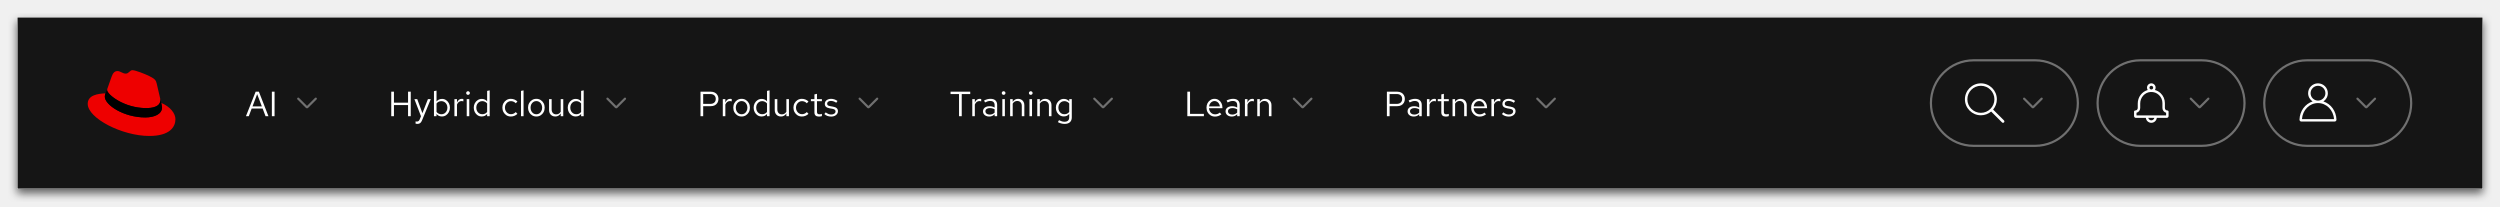
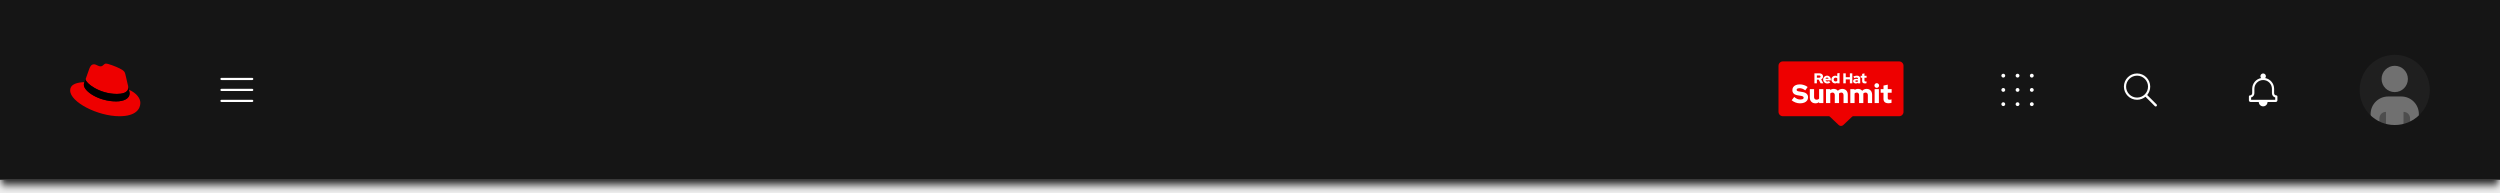
- <svg xmlns="http://www.w3.org/2000/svg" width="1140" height="94" viewBox="0 0 1140 94" fill="none">
-   <g filter="url(#filter0_d_148_7826)">
-     <rect width="1124" height="78" transform="translate(8 8)" fill="#151515" />
-     <path d="M66.681 49.29C69.308 49.29 73.113 48.75 73.113 45.652C73.113 45.41 73.107 45.175 73.048 44.94L71.483 38.198C71.119 36.717 70.804 36.042 68.175 34.74C66.138 33.706 61.698 32 60.385 32C59.161 32 58.8 33.571 57.35 33.571C55.9 33.571 54.904 32.404 53.59 32.404C52.277 32.404 51.506 33.258 50.873 35.008C50.873 35.008 49.106 39.948 48.879 40.667C48.833 40.802 48.833 40.952 48.833 41.071C48.833 42.992 56.459 49.29 66.683 49.29M73.523 46.908C73.887 48.615 73.887 48.794 73.887 49.019C73.887 51.938 70.579 53.554 66.231 53.554C56.4 53.554 47.792 47.85 47.792 44.079C47.792 43.496 47.929 42.956 48.11 42.552C44.575 42.731 40 43.36 40 47.358C40 53.915 55.675 62 68.087 62C77.6 62 80 57.733 80 54.365C80 51.715 77.69 48.706 73.521 46.908" fill="#EE0000" />
-     <path d="M73.048 44.94C73.107 45.175 73.114 45.41 73.114 45.652C73.114 48.75 69.308 49.29 66.681 49.29C56.457 49.29 48.831 42.992 48.831 41.071C48.831 40.952 48.831 40.802 48.877 40.667L48.106 42.554C47.925 42.958 47.788 43.496 47.788 44.081C47.788 47.854 56.396 53.556 66.227 53.556C70.575 53.556 73.883 51.94 73.883 49.021C73.883 48.796 73.883 48.617 73.519 46.91L73.046 44.94H73.048Z" fill="black" />
-     <path d="M112.144 53L116.576 41.8H118.048L122.416 53H121.088L119.76 49.48H114.768L113.44 53H112.144ZM115.152 48.504H119.392L117.264 42.92L115.152 48.504ZM123.971 53V41.8H125.203V53H123.971Z" fill="white" />
-     <g clip-path="url(#clip0_148_7826)">
-       <path d="M144.354 44.647C144.158 44.451 143.842 44.451 143.646 44.647L140 48.293L136.354 44.647C136.158 44.451 135.842 44.451 135.646 44.647C135.451 44.842 135.451 45.158 135.646 45.353L139.47 49.177C139.616 49.323 139.808 49.396 140 49.396C140.192 49.396 140.384 49.323 140.53 49.177L144.353 45.353C144.549 45.158 144.549 44.842 144.354 44.647Z" fill="#707070" />
-     </g>
-     <path d="M178.408 53V41.8H179.64V46.808H186.072V41.8H187.304V53H186.072V47.912H179.64V53H178.408ZM190.255 56.504C190.009 56.504 189.759 56.467 189.503 56.392V55.352C189.609 55.373 189.721 55.389 189.839 55.4C189.956 55.411 190.057 55.416 190.143 55.416C190.441 55.416 190.687 55.336 190.879 55.176C191.081 55.016 191.252 54.765 191.391 54.424L191.967 53L188.959 45.192H190.255L192.623 51.608L195.135 45.192H196.431L192.495 54.776C192.324 55.192 192.137 55.528 191.935 55.784C191.732 56.04 191.497 56.221 191.231 56.328C190.964 56.445 190.639 56.504 190.255 56.504ZM197.888 53V41.56L199.056 41.32V46.264C199.354 45.891 199.717 45.603 200.144 45.4C200.57 45.197 201.045 45.096 201.568 45.096C202.25 45.096 202.858 45.277 203.392 45.64C203.936 45.992 204.368 46.472 204.688 47.08C205.008 47.677 205.168 48.349 205.168 49.096C205.168 49.843 205.002 50.52 204.672 51.128C204.352 51.736 203.914 52.221 203.36 52.584C202.816 52.936 202.197 53.112 201.504 53.112C201.013 53.112 200.554 53.016 200.128 52.824C199.712 52.621 199.349 52.339 199.039 51.976V53H197.888ZM201.28 52.104C201.802 52.104 202.266 51.976 202.672 51.72C203.088 51.453 203.413 51.096 203.648 50.648C203.893 50.189 204.016 49.677 204.016 49.112C204.016 48.536 203.893 48.024 203.648 47.576C203.413 47.128 203.088 46.776 202.672 46.52C202.266 46.253 201.802 46.12 201.28 46.12C200.821 46.12 200.394 46.216 200 46.408C199.616 46.589 199.301 46.851 199.056 47.192V51.016C199.312 51.357 199.632 51.624 200.016 51.816C200.41 52.008 200.832 52.104 201.28 52.104ZM207.216 53V45.192H208.384V46.792C208.586 46.248 208.874 45.827 209.248 45.528C209.632 45.219 210.069 45.064 210.56 45.064C210.698 45.064 210.826 45.075 210.944 45.096C211.061 45.107 211.178 45.133 211.296 45.176V46.232C211.168 46.189 211.029 46.157 210.88 46.136C210.741 46.104 210.608 46.088 210.48 46.088C210 46.088 209.578 46.227 209.216 46.504C208.864 46.781 208.586 47.171 208.384 47.672V53H207.216ZM212.825 53V45.192H213.993V53H212.825ZM213.417 43.256C213.182 43.256 212.979 43.176 212.809 43.016C212.649 42.845 212.569 42.648 212.569 42.424C212.569 42.2 212.649 42.008 212.809 41.848C212.979 41.677 213.182 41.592 213.417 41.592C213.651 41.592 213.849 41.677 214.009 41.848C214.179 42.008 214.265 42.2 214.265 42.424C214.265 42.648 214.179 42.845 214.009 43.016C213.849 43.176 213.651 43.256 213.417 43.256ZM219.636 53.112C218.964 53.112 218.356 52.936 217.812 52.584C217.268 52.221 216.836 51.741 216.516 51.144C216.196 50.536 216.036 49.859 216.036 49.112C216.036 48.355 216.196 47.677 216.516 47.08C216.846 46.472 217.289 45.992 217.844 45.64C218.398 45.277 219.017 45.096 219.7 45.096C220.18 45.096 220.628 45.192 221.044 45.384C221.46 45.565 221.822 45.832 222.132 46.184V41.448L223.3 41.208V53H222.132V51.96C221.833 52.333 221.47 52.621 221.044 52.824C220.617 53.016 220.148 53.112 219.636 53.112ZM219.924 52.088C220.382 52.088 220.804 51.997 221.188 51.816C221.572 51.635 221.886 51.379 222.132 51.048V47.176C221.876 46.845 221.55 46.589 221.156 46.408C220.772 46.216 220.361 46.12 219.924 46.12C219.401 46.12 218.932 46.248 218.516 46.504C218.11 46.76 217.785 47.112 217.539 47.56C217.305 48.008 217.188 48.52 217.188 49.096C217.188 49.661 217.305 50.173 217.539 50.632C217.785 51.08 218.11 51.437 218.516 51.704C218.932 51.96 219.401 52.088 219.924 52.088ZM232.938 53.128C232.213 53.128 231.557 52.952 230.97 52.6C230.394 52.237 229.936 51.752 229.594 51.144C229.253 50.525 229.082 49.843 229.082 49.096C229.082 48.339 229.253 47.656 229.594 47.048C229.936 46.44 230.394 45.96 230.97 45.608C231.557 45.245 232.213 45.064 232.938 45.064C233.514 45.064 234.064 45.171 234.586 45.384C235.109 45.597 235.562 45.896 235.946 46.28L235.194 47.096C234.917 46.787 234.581 46.547 234.186 46.376C233.792 46.205 233.392 46.12 232.986 46.12C232.474 46.12 232.01 46.253 231.594 46.52C231.189 46.787 230.864 47.144 230.618 47.592C230.373 48.04 230.25 48.541 230.25 49.096C230.25 49.651 230.373 50.152 230.618 50.6C230.864 51.048 231.189 51.405 231.594 51.672C232.01 51.939 232.474 52.072 232.986 52.072C233.392 52.072 233.792 51.987 234.186 51.816C234.581 51.635 234.917 51.395 235.194 51.096L235.946 51.912C235.562 52.296 235.109 52.595 234.586 52.808C234.064 53.021 233.514 53.128 232.938 53.128ZM237.575 53V41.448L238.743 41.208V53H237.575ZM244.594 53.128C243.868 53.128 243.218 52.952 242.642 52.6C242.066 52.248 241.612 51.768 241.282 51.16C240.951 50.552 240.786 49.864 240.786 49.096C240.786 48.328 240.951 47.64 241.282 47.032C241.612 46.424 242.066 45.944 242.642 45.592C243.218 45.24 243.868 45.064 244.594 45.064C245.308 45.064 245.948 45.24 246.514 45.592C247.09 45.944 247.543 46.424 247.874 47.032C248.204 47.64 248.37 48.328 248.37 49.096C248.37 49.864 248.204 50.552 247.874 51.16C247.543 51.768 247.09 52.248 246.514 52.6C245.948 52.952 245.308 53.128 244.594 53.128ZM244.578 52.104C245.09 52.104 245.543 51.976 245.938 51.72C246.332 51.453 246.642 51.091 246.866 50.632C247.1 50.173 247.218 49.661 247.218 49.096C247.218 48.52 247.1 48.008 246.866 47.56C246.642 47.101 246.332 46.744 245.938 46.488C245.543 46.221 245.09 46.088 244.578 46.088C244.066 46.088 243.612 46.221 243.218 46.488C242.823 46.744 242.508 47.101 242.274 47.56C242.05 48.008 241.938 48.52 241.938 49.096C241.938 49.661 242.05 50.173 242.274 50.632C242.508 51.091 242.823 51.453 243.218 51.72C243.612 51.976 244.066 52.104 244.578 52.104ZM253.203 53.128C252.648 53.128 252.157 53.005 251.731 52.76C251.304 52.515 250.968 52.173 250.723 51.736C250.488 51.299 250.371 50.797 250.371 50.232V45.192H251.555V49.896C251.555 50.589 251.741 51.139 252.115 51.544C252.488 51.949 252.995 52.152 253.635 52.152C254.072 52.152 254.461 52.051 254.803 51.848C255.155 51.645 255.448 51.352 255.683 50.968V45.192H256.851V53H255.683V51.736C255.384 52.195 255.027 52.541 254.611 52.776C254.205 53.011 253.736 53.128 253.203 53.128ZM262.495 53.112C261.823 53.112 261.215 52.936 260.671 52.584C260.127 52.221 259.695 51.741 259.375 51.144C259.055 50.536 258.895 49.859 258.895 49.112C258.895 48.355 259.055 47.677 259.375 47.08C259.706 46.472 260.148 45.992 260.703 45.64C261.258 45.277 261.876 45.096 262.559 45.096C263.039 45.096 263.487 45.192 263.903 45.384C264.319 45.565 264.682 45.832 264.991 46.184V41.448L266.159 41.208V53H264.991V51.96C264.692 52.333 264.33 52.621 263.903 52.824C263.476 53.016 263.007 53.112 262.495 53.112ZM262.783 52.088C263.242 52.088 263.663 51.997 264.047 51.816C264.431 51.635 264.746 51.379 264.991 51.048V47.176C264.735 46.845 264.41 46.589 264.015 46.408C263.631 46.216 263.22 46.12 262.783 46.12C262.26 46.12 261.791 46.248 261.375 46.504C260.97 46.76 260.644 47.112 260.399 47.56C260.164 48.008 260.047 48.52 260.047 49.096C260.047 49.661 260.164 50.173 260.399 50.632C260.644 51.08 260.97 51.437 261.375 51.704C261.791 51.96 262.26 52.088 262.783 52.088Z" fill="white" />
-     <g clip-path="url(#clip1_148_7826)">
-       <path d="M285.354 44.647C285.158 44.451 284.842 44.451 284.646 44.647L281 48.293L277.354 44.647C277.158 44.451 276.842 44.451 276.646 44.647C276.451 44.842 276.451 45.158 276.646 45.353L280.47 49.177C280.616 49.323 280.808 49.396 281 49.396C281.192 49.396 281.384 49.323 281.53 49.177L285.353 45.353C285.549 45.158 285.549 44.842 285.354 44.647Z" fill="#707070" />
-     </g>
-     <path d="M319.424 53V41.8H324.048C324.773 41.8 325.403 41.939 325.936 42.216C326.469 42.483 326.88 42.867 327.168 43.368C327.467 43.859 327.616 44.44 327.616 45.112C327.616 45.773 327.467 46.355 327.168 46.856C326.88 47.357 326.469 47.747 325.936 48.024C325.403 48.291 324.773 48.424 324.048 48.424H320.656V53H319.424ZM320.656 47.368H323.904C324.683 47.368 325.291 47.165 325.728 46.76C326.165 46.355 326.384 45.805 326.384 45.112C326.384 44.419 326.165 43.875 325.728 43.48C325.291 43.085 324.683 42.888 323.904 42.888H320.656V47.368ZM329.591 53V45.192H330.759V46.792C330.961 46.248 331.249 45.827 331.623 45.528C332.007 45.219 332.444 45.064 332.935 45.064C333.073 45.064 333.201 45.075 333.319 45.096C333.436 45.107 333.553 45.133 333.671 45.176V46.232C333.543 46.189 333.404 46.157 333.255 46.136C333.116 46.104 332.983 46.088 332.855 46.088C332.375 46.088 331.953 46.227 331.591 46.504C331.239 46.781 330.961 47.171 330.759 47.672V53H329.591ZM338.187 53.128C337.462 53.128 336.811 52.952 336.235 52.6C335.659 52.248 335.206 51.768 334.875 51.16C334.545 50.552 334.379 49.864 334.379 49.096C334.379 48.328 334.545 47.64 334.875 47.032C335.206 46.424 335.659 45.944 336.235 45.592C336.811 45.24 337.462 45.064 338.187 45.064C338.902 45.064 339.542 45.24 340.107 45.592C340.683 45.944 341.137 46.424 341.467 47.032C341.798 47.64 341.963 48.328 341.963 49.096C341.963 49.864 341.798 50.552 341.467 51.16C341.137 51.768 340.683 52.248 340.107 52.6C339.542 52.952 338.902 53.128 338.187 53.128ZM338.171 52.104C338.683 52.104 339.137 51.976 339.531 51.72C339.926 51.453 340.235 51.091 340.459 50.632C340.694 50.173 340.811 49.661 340.811 49.096C340.811 48.52 340.694 48.008 340.459 47.56C340.235 47.101 339.926 46.744 339.531 46.488C339.137 46.221 338.683 46.088 338.171 46.088C337.659 46.088 337.206 46.221 336.811 46.488C336.417 46.744 336.102 47.101 335.867 47.56C335.643 48.008 335.531 48.52 335.531 49.096C335.531 49.661 335.643 50.173 335.867 50.632C336.102 51.091 336.417 51.453 336.811 51.72C337.206 51.976 337.659 52.104 338.171 52.104ZM347.261 53.112C346.589 53.112 345.981 52.936 345.437 52.584C344.893 52.221 344.461 51.741 344.141 51.144C343.821 50.536 343.661 49.859 343.661 49.112C343.661 48.355 343.821 47.677 344.141 47.08C344.471 46.472 344.914 45.992 345.469 45.64C346.023 45.277 346.642 45.096 347.325 45.096C347.805 45.096 348.253 45.192 348.669 45.384C349.085 45.565 349.447 45.832 349.757 46.184V41.448L350.925 41.208V53H349.757V51.96C349.458 52.333 349.095 52.621 348.669 52.824C348.242 53.016 347.773 53.112 347.261 53.112ZM347.549 52.088C348.007 52.088 348.429 51.997 348.813 51.816C349.197 51.635 349.511 51.379 349.757 51.048V47.176C349.501 46.845 349.175 46.589 348.781 46.408C348.397 46.216 347.986 46.12 347.549 46.12C347.026 46.12 346.557 46.248 346.141 46.504C345.735 46.76 345.41 47.112 345.164 47.56C344.93 48.008 344.812 48.52 344.812 49.096C344.812 49.661 344.93 50.173 345.164 50.632C345.41 51.08 345.735 51.437 346.141 51.704C346.557 51.96 347.026 52.088 347.549 52.088ZM356.109 53.128C355.554 53.128 355.064 53.005 354.637 52.76C354.21 52.515 353.874 52.173 353.629 51.736C353.394 51.299 353.277 50.797 353.277 50.232V45.192H354.461V49.896C354.461 50.589 354.648 51.139 355.021 51.544C355.394 51.949 355.901 52.152 356.541 52.152C356.978 52.152 357.368 52.051 357.709 51.848C358.061 51.645 358.354 51.352 358.589 50.968V45.192H359.757V53H358.589V51.736C358.29 52.195 357.933 52.541 357.517 52.776C357.112 53.011 356.642 53.128 356.109 53.128ZM365.657 53.128C364.932 53.128 364.276 52.952 363.689 52.6C363.113 52.237 362.654 51.752 362.313 51.144C361.972 50.525 361.801 49.843 361.801 49.096C361.801 48.339 361.972 47.656 362.313 47.048C362.654 46.44 363.113 45.96 363.689 45.608C364.276 45.245 364.932 45.064 365.657 45.064C366.233 45.064 366.782 45.171 367.305 45.384C367.828 45.597 368.281 45.896 368.665 46.28L367.913 47.096C367.636 46.787 367.3 46.547 366.905 46.376C366.51 46.205 366.11 46.12 365.705 46.12C365.193 46.12 364.729 46.253 364.313 46.52C363.908 46.787 363.582 47.144 363.337 47.592C363.092 48.04 362.969 48.541 362.969 49.096C362.969 49.651 363.092 50.152 363.337 50.6C363.582 51.048 363.908 51.405 364.313 51.672C364.729 51.939 365.193 52.072 365.705 52.072C366.11 52.072 366.51 51.987 366.905 51.816C367.3 51.635 367.636 51.395 367.913 51.096L368.665 51.912C368.281 52.296 367.828 52.595 367.305 52.808C366.782 53.021 366.233 53.128 365.657 53.128ZM373.426 53.16C372.754 53.16 372.242 53 371.89 52.68C371.549 52.349 371.378 51.875 371.378 51.256V46.152H369.762V45.192H371.378V43.048L372.546 42.776V45.192H374.786V46.152H372.546V50.952C372.546 51.368 372.631 51.667 372.802 51.848C372.983 52.029 373.277 52.12 373.682 52.12C373.885 52.12 374.066 52.104 374.226 52.072C374.386 52.04 374.573 51.987 374.786 51.912V52.952C374.573 53.027 374.349 53.08 374.114 53.112C373.879 53.144 373.65 53.16 373.426 53.16ZM379.069 53.16C378.429 53.16 377.837 53.064 377.293 52.872C376.749 52.669 376.285 52.381 375.901 52.008L376.525 51.24C376.994 51.581 377.426 51.832 377.821 51.992C378.216 52.141 378.621 52.216 379.037 52.216C379.602 52.216 380.072 52.083 380.445 51.816C380.818 51.549 381.005 51.208 381.005 50.792C381.005 50.472 380.893 50.221 380.669 50.04C380.456 49.859 380.098 49.72 379.597 49.624L378.317 49.4C377.56 49.261 377 49.027 376.637 48.696C376.285 48.365 376.109 47.917 376.109 47.352C376.109 46.904 376.226 46.509 376.461 46.168C376.706 45.827 377.042 45.56 377.469 45.368C377.896 45.165 378.381 45.064 378.925 45.064C379.458 45.064 379.965 45.144 380.445 45.304C380.925 45.453 381.41 45.699 381.901 46.04L381.325 46.856C380.92 46.568 380.514 46.36 380.109 46.232C379.704 46.093 379.293 46.024 378.877 46.024C378.365 46.024 377.954 46.136 377.645 46.36C377.336 46.584 377.181 46.888 377.181 47.272C377.181 47.592 377.277 47.837 377.469 48.008C377.672 48.179 378.024 48.307 378.525 48.392L379.837 48.632C380.626 48.771 381.202 49.011 381.565 49.352C381.928 49.693 382.109 50.152 382.109 50.728C382.109 51.187 381.976 51.603 381.709 51.976C381.442 52.339 381.08 52.627 380.621 52.84C380.162 53.053 379.645 53.16 379.069 53.16Z" fill="white" />
-     <g clip-path="url(#clip2_148_7826)">
-       <path d="M400.354 44.647C400.158 44.451 399.842 44.451 399.646 44.647L396 48.293L392.354 44.647C392.158 44.451 391.842 44.451 391.646 44.647C391.451 44.842 391.451 45.158 391.646 45.353L395.47 49.177C395.616 49.323 395.808 49.396 396 49.396C396.192 49.396 396.384 49.323 396.53 49.177L400.353 45.353C400.549 45.158 400.549 44.842 400.354 44.647Z" fill="#707070" />
-     </g>
-     <path d="M437.32 53V42.888H433.448V41.8H442.424V42.888H438.552V53H437.32ZM443.356 53V45.192H444.524V46.792C444.727 46.248 445.015 45.827 445.388 45.528C445.772 45.219 446.21 45.064 446.7 45.064C446.839 45.064 446.967 45.075 447.084 45.096C447.202 45.107 447.319 45.133 447.436 45.176V46.232C447.308 46.189 447.17 46.157 447.02 46.136C446.882 46.104 446.748 46.088 446.62 46.088C446.14 46.088 445.719 46.227 445.356 46.504C445.004 46.781 444.727 47.171 444.524 47.672V53H443.356ZM451.069 53.144C450.514 53.144 450.024 53.043 449.597 52.84C449.17 52.637 448.834 52.36 448.589 52.008C448.354 51.645 448.237 51.229 448.237 50.76C448.237 50.291 448.36 49.885 448.605 49.544C448.85 49.192 449.192 48.92 449.629 48.728C450.066 48.536 450.578 48.44 451.165 48.44C451.613 48.44 452.034 48.488 452.429 48.584C452.834 48.68 453.208 48.835 453.549 49.048V47.976C453.549 47.336 453.378 46.856 453.037 46.536C452.696 46.205 452.194 46.04 451.533 46.04C451.17 46.04 450.797 46.093 450.413 46.2C450.04 46.307 449.624 46.477 449.165 46.712L448.733 45.816C449.778 45.315 450.76 45.064 451.677 45.064C452.648 45.064 453.394 45.304 453.917 45.784C454.44 46.253 454.701 46.931 454.701 47.816V53H453.549V52.088C453.208 52.44 452.829 52.707 452.413 52.888C451.997 53.059 451.549 53.144 451.069 53.144ZM449.357 50.728C449.357 51.187 449.533 51.555 449.885 51.832C450.248 52.109 450.722 52.248 451.309 52.248C451.746 52.248 452.146 52.173 452.509 52.024C452.882 51.875 453.229 51.651 453.549 51.352V49.848C453.218 49.656 452.877 49.517 452.525 49.432C452.173 49.336 451.778 49.288 451.341 49.288C450.744 49.288 450.264 49.421 449.901 49.688C449.538 49.944 449.357 50.291 449.357 50.728ZM457.059 53V45.192H458.227V53H457.059ZM457.651 43.256C457.416 43.256 457.214 43.176 457.043 43.016C456.883 42.845 456.803 42.648 456.803 42.424C456.803 42.2 456.883 42.008 457.043 41.848C457.214 41.677 457.416 41.592 457.651 41.592C457.886 41.592 458.083 41.677 458.243 41.848C458.414 42.008 458.499 42.2 458.499 42.424C458.499 42.648 458.414 42.845 458.243 43.016C458.083 43.176 457.886 43.256 457.651 43.256ZM460.622 53V45.192H461.79V46.456C462.089 45.987 462.446 45.64 462.862 45.416C463.278 45.181 463.747 45.064 464.27 45.064C464.835 45.064 465.326 45.187 465.742 45.432C466.169 45.667 466.499 46.003 466.734 46.44C466.979 46.867 467.102 47.368 467.102 47.944V53H465.934V48.28C465.934 47.587 465.742 47.043 465.358 46.648C464.985 46.243 464.478 46.04 463.838 46.04C463.411 46.04 463.022 46.141 462.67 46.344C462.318 46.547 462.025 46.845 461.79 47.24V53H460.622ZM469.434 53V45.192H470.602V53H469.434ZM470.026 43.256C469.791 43.256 469.589 43.176 469.418 43.016C469.258 42.845 469.178 42.648 469.178 42.424C469.178 42.2 469.258 42.008 469.418 41.848C469.589 41.677 469.791 41.592 470.026 41.592C470.261 41.592 470.458 41.677 470.618 41.848C470.789 42.008 470.874 42.2 470.874 42.424C470.874 42.648 470.789 42.845 470.618 43.016C470.458 43.176 470.261 43.256 470.026 43.256ZM472.997 53V45.192H474.165V46.456C474.464 45.987 474.821 45.64 475.237 45.416C475.653 45.181 476.122 45.064 476.645 45.064C477.21 45.064 477.701 45.187 478.117 45.432C478.544 45.667 478.874 46.003 479.109 46.44C479.354 46.867 479.477 47.368 479.477 47.944V53H478.309V48.28C478.309 47.587 478.117 47.043 477.733 46.648C477.36 46.243 476.853 46.04 476.213 46.04C475.786 46.04 475.397 46.141 475.045 46.344C474.693 46.547 474.4 46.845 474.165 47.24V53H472.997ZM485.441 56.504C484.918 56.504 484.39 56.429 483.857 56.28C483.334 56.141 482.849 55.944 482.401 55.688L482.897 54.792C483.377 55.037 483.814 55.219 484.209 55.336C484.604 55.453 484.998 55.512 485.393 55.512C486.108 55.512 486.646 55.341 487.009 55C487.382 54.659 487.569 54.163 487.569 53.512V51.944C487.27 52.317 486.908 52.605 486.481 52.808C486.054 53 485.585 53.096 485.073 53.096C484.401 53.096 483.793 52.92 483.249 52.568C482.705 52.205 482.273 51.725 481.953 51.128C481.633 50.52 481.473 49.843 481.473 49.096C481.473 48.349 481.633 47.677 481.953 47.08C482.284 46.472 482.726 45.992 483.281 45.64C483.836 45.277 484.454 45.096 485.137 45.096C485.628 45.096 486.081 45.192 486.497 45.384C486.913 45.565 487.276 45.837 487.585 46.2V45.192H488.737V53.496C488.737 54.467 488.454 55.208 487.889 55.72C487.324 56.243 486.508 56.504 485.441 56.504ZM485.361 52.088C485.82 52.088 486.241 51.997 486.625 51.816C487.009 51.624 487.324 51.363 487.569 51.032V47.176C487.313 46.845 486.988 46.589 486.593 46.408C486.209 46.216 485.798 46.12 485.361 46.12C484.838 46.12 484.369 46.248 483.953 46.504C483.548 46.76 483.222 47.112 482.977 47.56C482.742 48.008 482.625 48.52 482.625 49.096C482.625 49.661 482.742 50.173 482.977 50.632C483.222 51.08 483.548 51.437 483.953 51.704C484.369 51.96 484.838 52.088 485.361 52.088Z" fill="white" />
-     <g clip-path="url(#clip3_148_7826)">
-       <path d="M507.354 44.647C507.158 44.451 506.842 44.451 506.646 44.647L503 48.293L499.354 44.647C499.158 44.451 498.842 44.451 498.646 44.647C498.451 44.842 498.451 45.158 498.646 45.353L502.47 49.177C502.616 49.323 502.808 49.396 503 49.396C503.192 49.396 503.384 49.323 503.53 49.177L507.353 45.353C507.549 45.158 507.549 44.842 507.354 44.647Z" fill="#707070" />
-     </g>
-     <path d="M541.424 53V41.8H542.656V51.912H548.976V53H541.424ZM554.033 53.16C553.307 53.16 552.651 52.984 552.065 52.632C551.478 52.269 551.014 51.784 550.673 51.176C550.331 50.557 550.161 49.864 550.161 49.096C550.161 48.328 550.321 47.64 550.641 47.032C550.971 46.424 551.414 45.944 551.969 45.592C552.523 45.24 553.142 45.064 553.825 45.064C554.518 45.064 555.131 45.24 555.665 45.592C556.209 45.933 556.635 46.403 556.945 47C557.265 47.587 557.425 48.253 557.425 49V49.352H551.297C551.339 49.885 551.483 50.365 551.729 50.792C551.985 51.208 552.315 51.539 552.721 51.784C553.137 52.019 553.59 52.136 554.081 52.136C554.486 52.136 554.875 52.067 555.249 51.928C555.633 51.779 555.958 51.581 556.225 51.336L556.961 52.12C556.513 52.472 556.049 52.733 555.569 52.904C555.089 53.075 554.577 53.16 554.033 53.16ZM551.329 48.52H556.273C556.219 48.051 556.075 47.635 555.841 47.272C555.617 46.899 555.329 46.605 554.977 46.392C554.635 46.179 554.251 46.072 553.825 46.072C553.398 46.072 553.009 46.179 552.657 46.392C552.305 46.595 552.011 46.883 551.777 47.256C551.553 47.619 551.403 48.04 551.329 48.52ZM561.679 53.144C561.124 53.144 560.633 53.043 560.207 52.84C559.78 52.637 559.444 52.36 559.199 52.008C558.964 51.645 558.847 51.229 558.847 50.76C558.847 50.291 558.969 49.885 559.215 49.544C559.46 49.192 559.801 48.92 560.239 48.728C560.676 48.536 561.188 48.44 561.775 48.44C562.223 48.44 562.644 48.488 563.039 48.584C563.444 48.68 563.817 48.835 564.159 49.048V47.976C564.159 47.336 563.988 46.856 563.647 46.536C563.305 46.205 562.804 46.04 562.143 46.04C561.78 46.04 561.407 46.093 561.023 46.2C560.649 46.307 560.233 46.477 559.775 46.712L559.343 45.816C560.388 45.315 561.369 45.064 562.286 45.064C563.257 45.064 564.004 45.304 564.527 45.784C565.049 46.253 565.311 46.931 565.311 47.816V53H564.159V52.088C563.817 52.44 563.439 52.707 563.023 52.888C562.607 53.059 562.159 53.144 561.679 53.144ZM559.967 50.728C559.967 51.187 560.143 51.555 560.495 51.832C560.857 52.109 561.332 52.248 561.919 52.248C562.356 52.248 562.756 52.173 563.119 52.024C563.492 51.875 563.839 51.651 564.159 51.352V49.848C563.828 49.656 563.487 49.517 563.135 49.432C562.783 49.336 562.388 49.288 561.951 49.288C561.353 49.288 560.873 49.421 560.511 49.688C560.148 49.944 559.967 50.291 559.967 50.728ZM567.684 53V45.192H568.852V46.792C569.055 46.248 569.343 45.827 569.716 45.528C570.1 45.219 570.538 45.064 571.028 45.064C571.167 45.064 571.295 45.075 571.412 45.096C571.53 45.107 571.647 45.133 571.764 45.176V46.232C571.636 46.189 571.498 46.157 571.348 46.136C571.21 46.104 571.076 46.088 570.948 46.088C570.468 46.088 570.047 46.227 569.684 46.504C569.332 46.781 569.055 47.171 568.852 47.672V53H567.684ZM573.309 53V45.192H574.477V46.456C574.776 45.987 575.133 45.64 575.549 45.416C575.965 45.181 576.435 45.064 576.957 45.064C577.523 45.064 578.013 45.187 578.429 45.432C578.856 45.667 579.187 46.003 579.421 46.44C579.667 46.867 579.789 47.368 579.789 47.944V53H578.621V48.28C578.621 47.587 578.429 47.043 578.045 46.648C577.672 46.243 577.165 46.04 576.525 46.04C576.099 46.04 575.709 46.141 575.357 46.344C575.005 46.547 574.712 46.845 574.477 47.24V53H573.309Z" fill="white" />
-     <g clip-path="url(#clip4_148_7826)">
-       <path d="M598.354 44.647C598.158 44.451 597.842 44.451 597.646 44.647L594 48.293L590.354 44.647C590.158 44.451 589.842 44.451 589.646 44.647C589.451 44.842 589.451 45.158 589.646 45.353L593.47 49.177C593.616 49.323 593.808 49.396 594 49.396C594.192 49.396 594.384 49.323 594.53 49.177L598.353 45.353C598.549 45.158 598.549 44.842 598.354 44.647Z" fill="#707070" />
-     </g>
-     <path d="M632.424 53V41.8H637.048C637.773 41.8 638.403 41.939 638.936 42.216C639.469 42.483 639.88 42.867 640.168 43.368C640.467 43.859 640.616 44.44 640.616 45.112C640.616 45.773 640.467 46.355 640.168 46.856C639.88 47.357 639.469 47.747 638.936 48.024C638.403 48.291 637.773 48.424 637.048 48.424H633.656V53H632.424ZM633.656 47.368H636.904C637.683 47.368 638.291 47.165 638.728 46.76C639.165 46.355 639.384 45.805 639.384 45.112C639.384 44.419 639.165 43.875 638.728 43.48C638.291 43.085 637.683 42.888 636.904 42.888H633.656V47.368ZM644.679 53.144C644.124 53.144 643.633 53.043 643.207 52.84C642.78 52.637 642.444 52.36 642.199 52.008C641.964 51.645 641.847 51.229 641.847 50.76C641.847 50.291 641.969 49.885 642.215 49.544C642.46 49.192 642.801 48.92 643.239 48.728C643.676 48.536 644.188 48.44 644.775 48.44C645.223 48.44 645.644 48.488 646.039 48.584C646.444 48.68 646.817 48.835 647.159 49.048V47.976C647.159 47.336 646.988 46.856 646.647 46.536C646.305 46.205 645.804 46.04 645.143 46.04C644.78 46.04 644.407 46.093 644.023 46.2C643.649 46.307 643.233 46.477 642.775 46.712L642.343 45.816C643.388 45.315 644.369 45.064 645.286 45.064C646.257 45.064 647.004 45.304 647.527 45.784C648.049 46.253 648.311 46.931 648.311 47.816V53H647.159V52.088C646.817 52.44 646.439 52.707 646.023 52.888C645.607 53.059 645.159 53.144 644.679 53.144ZM642.967 50.728C642.967 51.187 643.143 51.555 643.495 51.832C643.857 52.109 644.332 52.248 644.919 52.248C645.356 52.248 645.756 52.173 646.119 52.024C646.492 51.875 646.839 51.651 647.159 51.352V49.848C646.828 49.656 646.487 49.517 646.135 49.432C645.783 49.336 645.388 49.288 644.951 49.288C644.353 49.288 643.873 49.421 643.511 49.688C643.148 49.944 642.967 50.291 642.967 50.728ZM650.684 53V45.192H651.852V46.792C652.055 46.248 652.343 45.827 652.716 45.528C653.1 45.219 653.538 45.064 654.028 45.064C654.167 45.064 654.295 45.075 654.412 45.096C654.53 45.107 654.647 45.133 654.764 45.176V46.232C654.636 46.189 654.498 46.157 654.348 46.136C654.21 46.104 654.076 46.088 653.948 46.088C653.468 46.088 653.047 46.227 652.684 46.504C652.332 46.781 652.055 47.171 651.852 47.672V53H650.684ZM659.285 53.16C658.613 53.16 658.101 53 657.749 52.68C657.408 52.349 657.237 51.875 657.237 51.256V46.152H655.621V45.192H657.237V43.048L658.405 42.776V45.192H660.645V46.152H658.405V50.952C658.405 51.368 658.491 51.667 658.661 51.848C658.843 52.029 659.136 52.12 659.541 52.12C659.744 52.12 659.925 52.104 660.085 52.072C660.245 52.04 660.432 51.987 660.645 51.912V52.952C660.432 53.027 660.208 53.08 659.973 53.112C659.739 53.144 659.509 53.16 659.285 53.16ZM662.356 53V45.192H663.524V46.456C663.823 45.987 664.18 45.64 664.596 45.416C665.012 45.181 665.482 45.064 666.004 45.064C666.57 45.064 667.06 45.187 667.476 45.432C667.903 45.667 668.234 46.003 668.468 46.44C668.714 46.867 668.836 47.368 668.836 47.944V53H667.668V48.28C667.668 47.587 667.476 47.043 667.092 46.648C666.719 46.243 666.212 46.04 665.572 46.04C665.146 46.04 664.756 46.141 664.404 46.344C664.052 46.547 663.759 46.845 663.524 47.24V53H662.356ZM674.704 53.16C673.979 53.16 673.323 52.984 672.736 52.632C672.15 52.269 671.686 51.784 671.344 51.176C671.003 50.557 670.832 49.864 670.832 49.096C670.832 48.328 670.992 47.64 671.312 47.032C671.643 46.424 672.086 45.944 672.64 45.592C673.195 45.24 673.814 45.064 674.496 45.064C675.19 45.064 675.803 45.24 676.336 45.592C676.88 45.933 677.307 46.403 677.616 47C677.936 47.587 678.096 48.253 678.096 49V49.352H671.968C672.011 49.885 672.155 50.365 672.4 50.792C672.656 51.208 672.987 51.539 673.392 51.784C673.808 52.019 674.262 52.136 674.752 52.136C675.158 52.136 675.547 52.067 675.92 51.928C676.304 51.779 676.63 51.581 676.896 51.336L677.632 52.12C677.184 52.472 676.72 52.733 676.24 52.904C675.76 53.075 675.248 53.16 674.704 53.16ZM672 48.52H676.944C676.891 48.051 676.747 47.635 676.512 47.272C676.288 46.899 676 46.605 675.648 46.392C675.307 46.179 674.923 46.072 674.496 46.072C674.07 46.072 673.68 46.179 673.328 46.392C672.976 46.595 672.683 46.883 672.448 47.256C672.224 47.619 672.075 48.04 672 48.52ZM680.091 53V45.192H681.259V46.792C681.461 46.248 681.749 45.827 682.123 45.528C682.507 45.219 682.944 45.064 683.435 45.064C683.573 45.064 683.701 45.075 683.819 45.096C683.936 45.107 684.053 45.133 684.171 45.176V46.232C684.043 46.189 683.904 46.157 683.755 46.136C683.616 46.104 683.483 46.088 683.355 46.088C682.875 46.088 682.453 46.227 682.091 46.504C681.739 46.781 681.461 47.171 681.259 47.672V53H680.091ZM688.054 53.16C687.414 53.16 686.822 53.064 686.278 52.872C685.734 52.669 685.27 52.381 684.886 52.008L685.51 51.24C685.979 51.581 686.411 51.832 686.806 51.992C687.2 52.141 687.606 52.216 688.022 52.216C688.587 52.216 689.056 52.083 689.43 51.816C689.803 51.549 689.99 51.208 689.99 50.792C689.99 50.472 689.878 50.221 689.654 50.04C689.44 49.859 689.083 49.72 688.582 49.624L687.302 49.4C686.544 49.261 685.984 49.027 685.622 48.696C685.27 48.365 685.094 47.917 685.094 47.352C685.094 46.904 685.211 46.509 685.446 46.168C685.691 45.827 686.027 45.56 686.454 45.368C686.88 45.165 687.366 45.064 687.91 45.064C688.443 45.064 688.95 45.144 689.43 45.304C689.91 45.453 690.395 45.699 690.886 46.04L690.31 46.856C689.904 46.568 689.499 46.36 689.094 46.232C688.688 46.093 688.278 46.024 687.862 46.024C687.35 46.024 686.939 46.136 686.63 46.36C686.32 46.584 686.166 46.888 686.166 47.272C686.166 47.592 686.262 47.837 686.454 48.008C686.656 48.179 687.008 48.307 687.51 48.392L688.822 48.632C689.611 48.771 690.187 49.011 690.55 49.352C690.912 49.693 691.094 50.152 691.094 50.728C691.094 51.187 690.96 51.603 690.694 51.976C690.427 52.339 690.064 52.627 689.606 52.84C689.147 53.053 688.63 53.16 688.054 53.16Z" fill="white" />
-     <g clip-path="url(#clip5_148_7826)">
-       <path d="M709.354 44.647C709.158 44.451 708.842 44.451 708.646 44.647L705 48.293L701.354 44.647C701.158 44.451 700.842 44.451 700.646 44.647C700.451 44.842 700.451 45.158 700.646 45.353L704.47 49.177C704.616 49.323 704.808 49.396 705 49.396C705.192 49.396 705.384 49.323 705.53 49.177L709.353 45.353C709.549 45.158 709.549 44.842 709.354 44.647Z" fill="#707070" />
-     </g>
-     <rect x="880.5" y="27.5" width="67" height="39" rx="19.5" fill="#151515" />
-     <rect x="880.5" y="27.5" width="67" height="39" rx="19.5" stroke="#707070" />
-     <g clip-path="url(#clip6_148_7826)">
-       <path d="M913.821 54.924L908.861 49.965C909.926 48.698 910.57 47.067 910.57 45.285C910.57 41.267 907.303 38 903.285 38C899.267 38 896 41.267 896 45.285C896 49.303 899.267 52.57 903.285 52.57C905.067 52.57 906.698 51.926 907.965 50.861L912.924 55.821C913.047 55.944 913.21 56.006 913.372 56.006C913.535 56.006 913.697 55.944 913.821 55.821C914.067 55.574 914.067 55.176 913.821 54.93V54.924ZM903.285 51.45C899.884 51.45 897.121 48.687 897.121 45.285C897.121 41.884 899.884 39.121 903.285 39.121C906.687 39.121 909.45 41.884 909.45 45.285C909.45 48.687 906.687 51.45 903.285 51.45Z" fill="white" />
-     </g>
-     <g clip-path="url(#clip7_148_7826)">
-       <path d="M931.354 44.647C931.158 44.451 930.842 44.451 930.646 44.647L927 48.293L923.354 44.647C923.158 44.451 922.842 44.451 922.646 44.647C922.451 44.842 922.451 45.158 922.646 45.353L926.47 49.177C926.616 49.323 926.808 49.396 927 49.396C927.192 49.396 927.384 49.323 927.53 49.177L931.353 45.353C931.549 45.158 931.549 44.842 931.354 44.647Z" fill="#707070" />
-     </g>
-     <rect x="956.5" y="27.5" width="67" height="39" rx="19.5" fill="#151515" />
-     <rect x="956.5" y="27.5" width="67" height="39" rx="19.5" stroke="#707070" />
-     <g clip-path="url(#clip8_148_7826)">
-       <path d="M988.312 50.375C987.694 50.375 987.188 49.869 987.188 49.25V47C987.188 45.296 986.473 43.653 985.23 42.483C984.488 41.786 983.599 41.296 982.648 41.038C982.851 40.728 982.969 40.362 982.969 39.969C982.969 38.883 982.086 38 981 38C979.914 38 979.031 38.883 979.031 39.969C979.031 40.362 979.149 40.734 979.352 41.043C976.725 41.786 974.812 44.278 974.812 47.197V49.256C974.812 49.874 974.306 50.381 973.688 50.381C973.378 50.381 973.125 50.634 973.125 50.943V52.912C973.125 53.379 973.502 53.756 973.969 53.756H978.497C978.638 55.016 979.701 56.006 981 56.006C982.299 56.006 983.363 55.016 983.503 53.756H988.031C988.498 53.756 988.875 53.379 988.875 52.912V50.943C988.875 50.634 988.622 50.381 988.312 50.381V50.375ZM981 39.125C981.467 39.125 981.844 39.502 981.844 39.969C981.844 40.436 981.467 40.812 981 40.812C980.533 40.812 980.156 40.436 980.156 39.969C980.156 39.502 980.533 39.125 981 39.125ZM981 54.875C980.319 54.875 979.751 54.391 979.622 53.75H982.378C982.249 54.391 981.681 54.875 981 54.875ZM987.75 52.625H974.25V51.427C975.217 51.174 975.938 50.296 975.938 49.25V47.191C975.938 44.424 978.013 42.117 980.662 41.949C982.086 41.859 983.43 42.337 984.459 43.304C985.494 44.272 986.062 45.583 986.062 47V49.25C986.062 50.296 986.783 51.179 987.75 51.427V52.625Z" fill="white" />
-     </g>
-     <g clip-path="url(#clip9_148_7826)">
-       <path d="M1007.35 44.647C1007.16 44.451 1006.84 44.451 1006.65 44.647L1003 48.293L999.354 44.647C999.158 44.451 998.842 44.451 998.646 44.647C998.451 44.842 998.451 45.158 998.646 45.353L1002.47 49.177C1002.62 49.323 1002.81 49.396 1003 49.396C1003.19 49.396 1003.38 49.323 1003.53 49.177L1007.35 45.353C1007.55 45.158 1007.55 44.842 1007.35 44.647Z" fill="#707070" />
-     </g>
-     <rect x="1032.5" y="27.5" width="67" height="39" rx="19.5" fill="#151515" />
-     <rect x="1032.5" y="27.5" width="67" height="39" rx="19.5" stroke="#707070" />
-     <g clip-path="url(#clip10_148_7826)">
-       <path d="M1059.46 46.258C1060.69 45.453 1061.5 44.069 1061.5 42.5C1061.5 40.019 1059.48 38 1057 38C1054.52 38 1052.5 40.019 1052.5 42.5C1052.5 44.069 1053.31 45.453 1054.54 46.258C1051.16 47.343 1048.69 50.606 1048.57 54.56C1048.56 54.785 1048.65 55.01 1048.8 55.173C1048.96 55.336 1049.19 55.432 1049.41 55.432H1064.58C1064.81 55.432 1065.03 55.336 1065.19 55.173C1065.35 55.01 1065.44 54.785 1065.43 54.56C1065.3 50.6 1062.83 47.337 1059.46 46.252L1059.46 46.258ZM1053.63 42.5C1053.63 40.638 1055.14 39.125 1057 39.125C1058.86 39.125 1060.38 40.638 1060.38 42.5C1060.38 44.362 1058.86 45.875 1057 45.875C1055.14 45.875 1053.63 44.362 1053.63 42.5ZM1049.7 54.312C1049.97 50.189 1053.12 47 1057 47C1060.88 47 1064.03 50.189 1064.3 54.312H1049.7Z" fill="white" />
-     </g>
-     <g clip-path="url(#clip11_148_7826)">
-       <path d="M1083.35 44.647C1083.16 44.451 1082.84 44.451 1082.65 44.647L1079 48.293L1075.35 44.647C1075.16 44.451 1074.84 44.451 1074.65 44.647C1074.45 44.842 1074.45 45.158 1074.65 45.353L1078.47 49.177C1078.62 49.323 1078.81 49.396 1079 49.396C1079.19 49.396 1079.38 49.323 1079.53 49.177L1083.35 45.353C1083.55 45.158 1083.55 44.842 1083.35 44.647Z" fill="#707070" />
+ <svg xmlns="http://www.w3.org/2000/svg" width="1140" height="88" viewBox="0 0 1140 88" fill="none">
+   <mask id="mask0_4018_4631" style="mask-type:alpha" maskUnits="userSpaceOnUse" x="0" y="0" width="1140" height="88">
+     <rect width="1140" height="88" fill="white" />
+   </mask>
+   <g mask="url(#mask0_4018_4631)">
+     <g filter="url(#filter0_d_4018_4631)">
+       <rect width="1140" height="82" fill="#151515" />
+       <path d="M53.344 42.832C55.446 42.832 58.491 42.4 58.491 39.922C58.491 39.728 58.486 39.54 58.439 39.352L57.186 33.958C56.895 32.773 56.643 32.233 54.54 31.192C52.911 30.365 49.358 29 48.308 29C47.329 29 47.04 30.257 45.88 30.257C44.72 30.257 43.923 29.323 42.872 29.323C41.822 29.323 41.205 30.007 40.699 31.407C40.699 31.407 39.285 35.358 39.103 35.933C39.066 36.042 39.066 36.162 39.066 36.257C39.066 37.793 45.167 42.832 53.346 42.832M58.819 40.927C59.109 42.292 59.109 42.435 59.109 42.615C59.109 44.95 56.463 46.243 52.985 46.243C45.12 46.243 38.234 41.68 38.234 38.663C38.234 38.197 38.343 37.765 38.488 37.442C35.66 37.585 32 38.088 32 41.287C32 46.532 44.54 53 54.469 53C62.08 53 64 49.587 64 46.892C64 44.772 62.152 42.365 58.817 40.927" fill="#EE0000" />
+       <path d="M58.438 39.352C58.486 39.54 58.491 39.728 58.491 39.922C58.491 42.4 55.446 42.832 53.344 42.832C45.165 42.832 39.064 37.793 39.064 36.257C39.064 36.162 39.064 36.042 39.101 35.933L38.484 37.443C38.34 37.767 38.23 38.197 38.23 38.665C38.23 41.683 45.117 46.245 52.981 46.245C56.46 46.245 59.106 44.952 59.106 42.617C59.106 42.437 59.106 42.293 58.815 40.928L58.437 39.352H58.438Z" fill="black" />
+       <path d="M115.5 41C115.5 41.276 115.276 41.5 115 41.5H101C100.724 41.5 100.5 41.276 100.5 41C100.5 40.724 100.724 40.5 101 40.5H115C115.276 40.5 115.5 40.724 115.5 41ZM115 45.5H101C100.724 45.5 100.5 45.724 100.5 46C100.5 46.276 100.724 46.5 101 46.5H115C115.276 46.5 115.5 46.276 115.5 46C115.5 45.724 115.276 45.5 115 45.5ZM101 36.5H115C115.276 36.5 115.5 36.276 115.5 36C115.5 35.724 115.276 35.5 115 35.5H101C100.724 35.5 100.5 35.724 100.5 36C100.5 36.276 100.724 36.5 101 36.5Z" fill="white" />
+       <path d="M838.468 57.023C839.047 57.571 839.953 57.571 840.532 57.023L846.267 51.589C847.252 50.656 846.592 49 845.236 49H833.764C832.408 49 831.748 50.656 832.733 51.589L838.468 57.023Z" fill="#EE0000" />
+       <rect x="811" y="28" width="57" height="25" rx="2" fill="#EE0000" />
+       <path d="M820.792 47.12C820.112 47.12 819.44 46.996 818.776 46.748C818.112 46.5 817.52 46.156 817 45.716L818.152 44.216C818.664 44.632 819.136 44.932 819.568 45.116C820 45.292 820.46 45.38 820.948 45.38C821.268 45.38 821.54 45.348 821.764 45.284C821.988 45.22 822.16 45.128 822.28 45.008C822.4 44.88 822.46 44.732 822.46 44.564C822.46 44.332 822.372 44.152 822.196 44.024C822.02 43.896 821.72 43.796 821.296 43.724L819.448 43.4C818.768 43.28 818.244 43.02 817.876 42.62C817.508 42.22 817.324 41.712 817.324 41.096C817.324 40.552 817.46 40.084 817.732 39.692C818.012 39.3 818.408 39 818.92 38.792C819.44 38.584 820.056 38.48 820.768 38.48C821.392 38.48 822.02 38.588 822.652 38.804C823.284 39.012 823.832 39.304 824.296 39.68L823.204 41.204C822.34 40.54 821.48 40.208 820.624 40.208C820.344 40.208 820.1 40.24 819.892 40.304C819.692 40.36 819.536 40.444 819.424 40.556C819.32 40.66 819.268 40.788 819.268 40.94C819.268 41.148 819.344 41.308 819.496 41.42C819.656 41.532 819.912 41.62 820.264 41.684L822.004 41.972C822.812 42.1 823.424 42.368 823.84 42.776C824.264 43.184 824.476 43.712 824.476 44.36C824.476 44.928 824.328 45.42 824.032 45.836C823.736 46.244 823.312 46.56 822.76 46.784C822.208 47.008 821.552 47.12 820.792 47.12ZM827.807 47.12C827.311 47.12 826.871 47.012 826.487 46.796C826.111 46.58 825.815 46.28 825.599 45.896C825.383 45.504 825.275 45.06 825.275 44.564V40.652H827.219V44.3C827.219 44.644 827.323 44.924 827.531 45.14C827.747 45.348 828.027 45.452 828.371 45.452C828.619 45.452 828.839 45.408 829.031 45.32C829.223 45.232 829.383 45.108 829.511 44.948V40.652H831.455V47H829.511V46.568C829.031 46.936 828.463 47.12 827.807 47.12ZM832.659 47V40.652H834.603V41.06C835.051 40.708 835.579 40.532 836.187 40.532C836.587 40.532 836.947 40.608 837.267 40.76C837.587 40.912 837.855 41.128 838.071 41.408C838.327 41.128 838.631 40.912 838.983 40.76C839.335 40.608 839.719 40.532 840.135 40.532C840.615 40.532 841.039 40.64 841.407 40.856C841.775 41.072 842.063 41.372 842.271 41.756C842.487 42.14 842.595 42.584 842.595 43.088V47H840.651V43.352C840.651 43 840.555 42.72 840.363 42.512C840.179 42.304 839.931 42.2 839.619 42.2C839.403 42.2 839.207 42.24 839.031 42.32C838.855 42.4 838.703 42.52 838.575 42.68C838.583 42.744 838.587 42.812 838.587 42.884C838.595 42.948 838.599 43.016 838.599 43.088V47H836.655V43.352C836.655 43 836.559 42.72 836.367 42.512C836.183 42.304 835.935 42.2 835.623 42.2C835.407 42.2 835.211 42.24 835.035 42.32C834.867 42.392 834.723 42.504 834.603 42.656V47H832.659ZM843.745 47V40.652H845.689V41.06C846.137 40.708 846.665 40.532 847.273 40.532C847.673 40.532 848.033 40.608 848.353 40.76C848.673 40.912 848.941 41.128 849.157 41.408C849.413 41.128 849.717 40.912 850.069 40.76C850.421 40.608 850.805 40.532 851.221 40.532C851.701 40.532 852.125 40.64 852.493 40.856C852.861 41.072 853.149 41.372 853.357 41.756C853.573 42.14 853.681 42.584 853.681 43.088V47H851.737V43.352C851.737 43 851.641 42.72 851.449 42.512C851.265 42.304 851.017 42.2 850.705 42.2C850.489 42.2 850.293 42.24 850.117 42.32C849.941 42.4 849.789 42.52 849.661 42.68C849.669 42.744 849.673 42.812 849.673 42.884C849.681 42.948 849.685 43.016 849.685 43.088V47H847.741V43.352C847.741 43 847.645 42.72 847.453 42.512C847.269 42.304 847.021 42.2 846.709 42.2C846.493 42.2 846.297 42.24 846.121 42.32C845.953 42.392 845.809 42.504 845.689 42.656V47H843.745ZM854.83 47V40.652H856.774V47H854.83ZM855.802 40.064C855.506 40.064 855.254 39.96 855.046 39.752C854.838 39.544 854.734 39.292 854.734 38.996C854.734 38.7 854.838 38.448 855.046 38.24C855.254 38.032 855.506 37.928 855.802 37.928C856.098 37.928 856.35 38.032 856.558 38.24C856.766 38.448 856.87 38.7 856.87 38.996C856.87 39.292 856.766 39.544 856.558 39.752C856.35 39.96 856.098 40.064 855.802 40.064ZM861.175 47.084C860.415 47.084 859.839 46.916 859.447 46.58C859.063 46.236 858.871 45.732 858.871 45.068V42.272H857.587V40.652H858.871V39.02L860.815 38.6V40.652H862.591V42.272H860.815V44.684C860.815 44.964 860.875 45.164 860.995 45.284C861.123 45.396 861.343 45.452 861.655 45.452C861.815 45.452 861.959 45.444 862.087 45.428C862.223 45.404 862.371 45.368 862.531 45.32V46.892C862.355 46.948 862.131 46.992 861.859 47.024C861.587 47.064 861.359 47.084 861.175 47.084Z" fill="white" />
+       <path d="M827.377 38V33.45H829.704C830.016 33.45 830.293 33.513 830.536 33.639C830.779 33.76 830.967 33.931 831.102 34.152C831.24 34.369 831.31 34.618 831.31 34.9C831.31 35.185 831.232 35.441 831.076 35.666C830.92 35.892 830.714 36.063 830.458 36.18L831.453 38H830.205L829.347 36.343H828.495V38H827.377ZM828.495 35.432H829.6C829.773 35.432 829.912 35.385 830.016 35.289C830.124 35.194 830.179 35.071 830.179 34.919C830.179 34.767 830.124 34.644 830.016 34.548C829.912 34.453 829.773 34.406 829.6 34.406H828.495V35.432ZM833.221 38.065C832.87 38.065 832.552 37.987 832.266 37.831C831.984 37.671 831.761 37.456 831.596 37.188C831.431 36.919 831.349 36.618 831.349 36.284C831.349 35.95 831.427 35.649 831.583 35.38C831.743 35.112 831.96 34.9 832.233 34.743C832.506 34.583 832.809 34.503 833.143 34.503C833.481 34.503 833.78 34.585 834.04 34.75C834.3 34.91 834.504 35.131 834.651 35.413C834.803 35.695 834.879 36.017 834.879 36.382V36.642H832.428C832.476 36.75 832.539 36.845 832.617 36.928C832.699 37.01 832.796 37.075 832.909 37.123C833.022 37.166 833.143 37.188 833.273 37.188C833.416 37.188 833.546 37.166 833.663 37.123C833.78 37.075 833.88 37.01 833.962 36.928L834.658 37.545C834.441 37.727 834.218 37.859 833.988 37.941C833.763 38.024 833.507 38.065 833.221 38.065ZM832.409 35.907H833.845C833.81 35.794 833.756 35.699 833.683 35.621C833.613 35.539 833.531 35.476 833.436 35.432C833.34 35.385 833.236 35.361 833.124 35.361C833.007 35.361 832.9 35.383 832.805 35.426C832.71 35.469 832.627 35.532 832.558 35.614C832.493 35.693 832.443 35.79 832.409 35.907ZM836.872 38.045C836.547 38.045 836.25 37.968 835.981 37.812C835.717 37.651 835.507 37.439 835.351 37.175C835.195 36.906 835.117 36.607 835.117 36.278C835.117 35.948 835.195 35.651 835.351 35.387C835.511 35.118 835.725 34.906 835.994 34.75C836.267 34.594 836.57 34.516 836.904 34.516C837.064 34.516 837.218 34.535 837.366 34.575C837.513 34.614 837.652 34.67 837.782 34.743V33.45L838.835 33.288V38H837.795V37.746C837.522 37.946 837.214 38.045 836.872 38.045ZM837.054 37.148C837.201 37.148 837.335 37.127 837.457 37.084C837.578 37.036 837.686 36.967 837.782 36.876V35.673C837.691 35.586 837.582 35.521 837.457 35.478C837.331 35.43 837.197 35.407 837.054 35.407C836.885 35.407 836.731 35.446 836.592 35.523C836.458 35.597 836.349 35.701 836.267 35.836C836.189 35.965 836.15 36.113 836.15 36.278C836.15 36.442 836.189 36.592 836.267 36.726C836.349 36.856 836.458 36.96 836.592 37.038C836.731 37.112 836.885 37.148 837.054 37.148ZM840.549 38V33.45H841.667V35.199H843.539V33.45H844.657V38H843.539V36.219H841.667V38H840.549ZM846.264 38.059C846.022 38.059 845.805 38.013 845.614 37.922C845.428 37.831 845.281 37.705 845.172 37.545C845.068 37.385 845.016 37.2 845.016 36.992C845.016 36.663 845.14 36.41 845.387 36.232C845.638 36.05 845.987 35.959 846.433 35.959C846.702 35.959 846.962 35.992 847.213 36.056V35.888C847.213 35.714 847.157 35.586 847.044 35.504C846.936 35.417 846.773 35.374 846.557 35.374C846.422 35.374 846.271 35.396 846.102 35.439C845.937 35.482 845.742 35.552 845.517 35.647L845.14 34.873C845.421 34.748 845.692 34.655 845.952 34.594C846.217 34.529 846.481 34.496 846.745 34.496C847.222 34.496 847.592 34.611 847.857 34.841C848.121 35.066 848.253 35.385 848.253 35.797V38H847.213V37.792C847.075 37.887 846.927 37.957 846.771 38C846.62 38.039 846.451 38.059 846.264 38.059ZM846.017 36.973C846.017 37.081 846.065 37.166 846.16 37.227C846.256 37.287 846.388 37.318 846.557 37.318C846.682 37.318 846.799 37.304 846.908 37.279C847.02 37.252 847.122 37.211 847.213 37.155V36.713C847.114 36.687 847.012 36.667 846.908 36.654C846.804 36.642 846.698 36.635 846.589 36.635C846.407 36.635 846.266 36.665 846.167 36.726C846.067 36.782 846.017 36.865 846.017 36.973ZM850.389 38.045C849.978 38.045 849.666 37.955 849.453 37.773C849.245 37.586 849.141 37.313 849.141 36.953V35.439H848.446V34.562H849.141V33.678L850.194 33.45V34.562H851.156V35.439H850.194V36.745C850.194 36.897 850.227 37.005 850.292 37.071C850.361 37.131 850.48 37.161 850.649 37.161C850.736 37.161 850.814 37.157 850.883 37.148C850.957 37.136 851.037 37.116 851.124 37.09V37.941C851.029 37.972 850.907 37.996 850.76 38.013C850.613 38.035 850.489 38.045 850.389 38.045Z" fill="white" />
+       <g clip-path="url(#clip0_4018_4631)">
+         <path d="M914.375 34.501C914.375 34.984 913.983 35.376 913.5 35.376C913.017 35.376 912.625 34.984 912.625 34.501C912.625 34.017 913.017 33.626 913.5 33.626C913.983 33.626 914.375 34.017 914.375 34.501ZM913.5 40.125C913.017 40.125 912.625 40.516 912.625 41C912.625 41.483 913.017 41.875 913.5 41.875C913.983 41.875 914.375 41.483 914.375 41C914.375 40.516 913.983 40.125 913.5 40.125ZM913.5 46.624C913.017 46.624 912.625 47.016 912.625 47.499C912.625 47.983 913.017 48.374 913.5 48.374C913.983 48.374 914.375 47.983 914.375 47.499C914.375 47.016 913.983 46.624 913.5 46.624ZM920 33.626C919.517 33.626 919.125 34.017 919.125 34.501C919.125 34.984 919.517 35.376 920 35.376C920.483 35.376 920.875 34.984 920.875 34.501C920.875 34.017 920.483 33.626 920 33.626ZM920 40.125C919.517 40.125 919.125 40.516 919.125 41C919.125 41.483 919.517 41.875 920 41.875C920.483 41.875 920.875 41.483 920.875 41C920.875 40.516 920.483 40.125 920 40.125ZM920 46.624C919.517 46.624 919.125 47.016 919.125 47.499C919.125 47.983 919.517 48.374 920 48.374C920.483 48.374 920.875 47.983 920.875 47.499C920.875 47.016 920.483 46.624 920 46.624ZM926.5 35.376C926.983 35.376 927.375 34.984 927.375 34.501C927.375 34.017 926.983 33.626 926.5 33.626C926.017 33.626 925.625 34.017 925.625 34.501C925.625 34.984 926.017 35.376 926.5 35.376ZM926.5 40.125C926.017 40.125 925.625 40.516 925.625 41C925.625 41.483 926.017 41.875 926.5 41.875C926.983 41.875 927.375 41.483 927.375 41C927.375 40.516 926.983 40.125 926.5 40.125ZM926.5 46.624C926.017 46.624 925.625 47.016 925.625 47.499C925.625 47.983 926.017 48.374 926.5 48.374C926.983 48.374 927.375 47.983 927.375 47.499C927.375 47.016 926.983 46.624 926.5 46.624Z" fill="white" />
+       </g>
+       <g clip-path="url(#clip1_4018_4631)">
+         <path d="M983.398 47.602L979.12 43.324C979.981 42.285 980.5 40.952 980.5 39.5C980.5 36.192 977.809 33.5 974.5 33.5C971.191 33.5 968.5 36.192 968.5 39.5C968.5 42.808 971.191 45.5 974.5 45.5C975.952 45.5 977.285 44.981 978.324 44.12L982.602 48.398C982.712 48.508 982.856 48.562 983 48.562C983.144 48.562 983.288 48.508 983.398 48.398C983.617 48.178 983.617 47.822 983.398 47.602ZM969.5 39.5C969.5 36.743 971.743 34.5 974.5 34.5C977.257 34.5 979.5 36.743 979.5 39.5C979.5 42.257 977.257 44.5 974.5 44.5C971.743 44.5 969.5 42.257 969.5 39.5Z" fill="white" />
+       </g>
+       <path d="M1038 43.5C1037.45 43.5 1037 43.051 1037 42.5V40.5C1037 38.058 1035.24 36.022 1032.92 35.589C1033.12 35.366 1033.25 35.074 1033.25 34.75C1033.25 34.061 1032.69 33.5 1032 33.5C1031.31 33.5 1030.75 34.061 1030.75 34.75C1030.75 35.074 1030.88 35.366 1031.08 35.589C1028.76 36.022 1027 38.058 1027 40.5V42.5C1027 43.051 1026.55 43.5 1026 43.5C1025.72 43.5 1025.5 43.724 1025.5 44V45.75C1025.5 46.164 1025.84 46.5 1026.25 46.5H1030C1030 47.603 1030.9 48.5 1032 48.5C1033.1 48.5 1034 47.603 1034 46.5H1037.75C1038.16 46.5 1038.5 46.164 1038.5 45.75V44C1038.5 43.724 1038.28 43.5 1038 43.5ZM1037.5 45.5H1026.5V44.437C1027.36 44.214 1028 43.43 1028 42.5V40.5C1028 38.294 1029.79 36.5 1032 36.5C1034.21 36.5 1036 38.294 1036 40.5V42.5C1036 43.43 1036.64 44.214 1037.5 44.437V45.5Z" fill="white" />
+       <circle cx="1092" cy="41" r="16" fill="#1F1F1F" />
+       <mask id="mask1_4018_4631" style="mask-type:alpha" maskUnits="userSpaceOnUse" x="1076" y="25" width="32" height="32">
+         <circle cx="1092" cy="41" r="16" fill="white" />
+       </mask>
+       <g mask="url(#mask1_4018_4631)">
+         <path d="M1081 52C1081 47.582 1084.58 44 1089 44H1095C1099.42 44 1103 47.582 1103 52V57H1081V52Z" fill="#707070" />
+         <path d="M1096 51C1097.66 51 1099 52.343 1099 54V57H1096V51Z" fill="#4D4D4D" />
+         <path d="M1085 54C1085 52.343 1086.34 51 1088 51V57H1085V54Z" fill="#4D4D4D" />
+       </g>
+       <circle cx="1092" cy="36" r="6" fill="#707070" />
    </g>
  </g>
  <defs>
-     <filter id="filter0_d_148_7826" x="4" y="6" width="1132" height="86" filterUnits="userSpaceOnUse" color-interpolation-filters="sRGB">
+     <filter id="filter0_d_4018_4631" x="-4" y="-2" width="1148" height="90" filterUnits="userSpaceOnUse" color-interpolation-filters="sRGB">
      <feFlood flood-opacity="0" result="BackgroundImageFix" />
      <feColorMatrix in="SourceAlpha" type="matrix" values="0 0 0 0 0 0 0 0 0 0 0 0 0 0 0 0 0 0 127 0" result="hardAlpha" />
      <feOffset dy="2" />
      <feGaussianBlur stdDeviation="2" />
      <feComposite in2="hardAlpha" operator="out" />
-       <feColorMatrix type="matrix" values="0 0 0 0 0 0 0 0 0 0 0 0 0 0 0 0 0 0 0.6 0" />
-       <feBlend mode="normal" in2="BackgroundImageFix" result="effect1_dropShadow_148_7826" />
-       <feBlend mode="normal" in="SourceGraphic" in2="effect1_dropShadow_148_7826" result="shape" />
+       <feColorMatrix type="matrix" values="0 0 0 0 0 0 0 0 0 0 0 0 0 0 0 0 0 0 0.9 0" />
+       <feBlend mode="normal" in2="BackgroundImageFix" result="effect1_dropShadow_4018_4631" />
+       <feBlend mode="normal" in="SourceGraphic" in2="effect1_dropShadow_4018_4631" result="shape" />
    </filter>
-     <clipPath id="clip0_148_7826">
-       <rect width="10" height="10" fill="white" transform="translate(135 42)" />
+     <clipPath id="clip0_4018_4631">
+       <rect width="16" height="16" fill="white" transform="translate(912 33)" />
    </clipPath>
-     <clipPath id="clip1_148_7826">
-       <rect width="10" height="10" fill="white" transform="translate(276 42)" />
-     </clipPath>
-     <clipPath id="clip2_148_7826">
-       <rect width="10" height="10" fill="white" transform="translate(391 42)" />
-     </clipPath>
-     <clipPath id="clip3_148_7826">
-       <rect width="10" height="10" fill="white" transform="translate(498 42)" />
-     </clipPath>
-     <clipPath id="clip4_148_7826">
-       <rect width="10" height="10" fill="white" transform="translate(589 42)" />
-     </clipPath>
-     <clipPath id="clip5_148_7826">
-       <rect width="10" height="10" fill="white" transform="translate(700 42)" />
-     </clipPath>
-     <clipPath id="clip6_148_7826">
-       <rect width="18" height="18" fill="white" transform="translate(896 38)" />
-     </clipPath>
-     <clipPath id="clip7_148_7826">
-       <rect width="10" height="10" fill="white" transform="translate(922 42)" />
-     </clipPath>
-     <clipPath id="clip8_148_7826">
-       <rect width="18" height="18" fill="white" transform="translate(972 38)" />
-     </clipPath>
-     <clipPath id="clip9_148_7826">
-       <rect width="10" height="10" fill="white" transform="translate(998 42)" />
-     </clipPath>
-     <clipPath id="clip10_148_7826">
-       <rect width="18" height="18" fill="white" transform="translate(1048 38)" />
-     </clipPath>
-     <clipPath id="clip11_148_7826">
-       <rect width="10" height="10" fill="white" transform="translate(1074 42)" />
+     <clipPath id="clip1_4018_4631">
+       <rect width="16" height="16" fill="white" transform="translate(968 33)" />
    </clipPath>
  </defs>
</svg>
